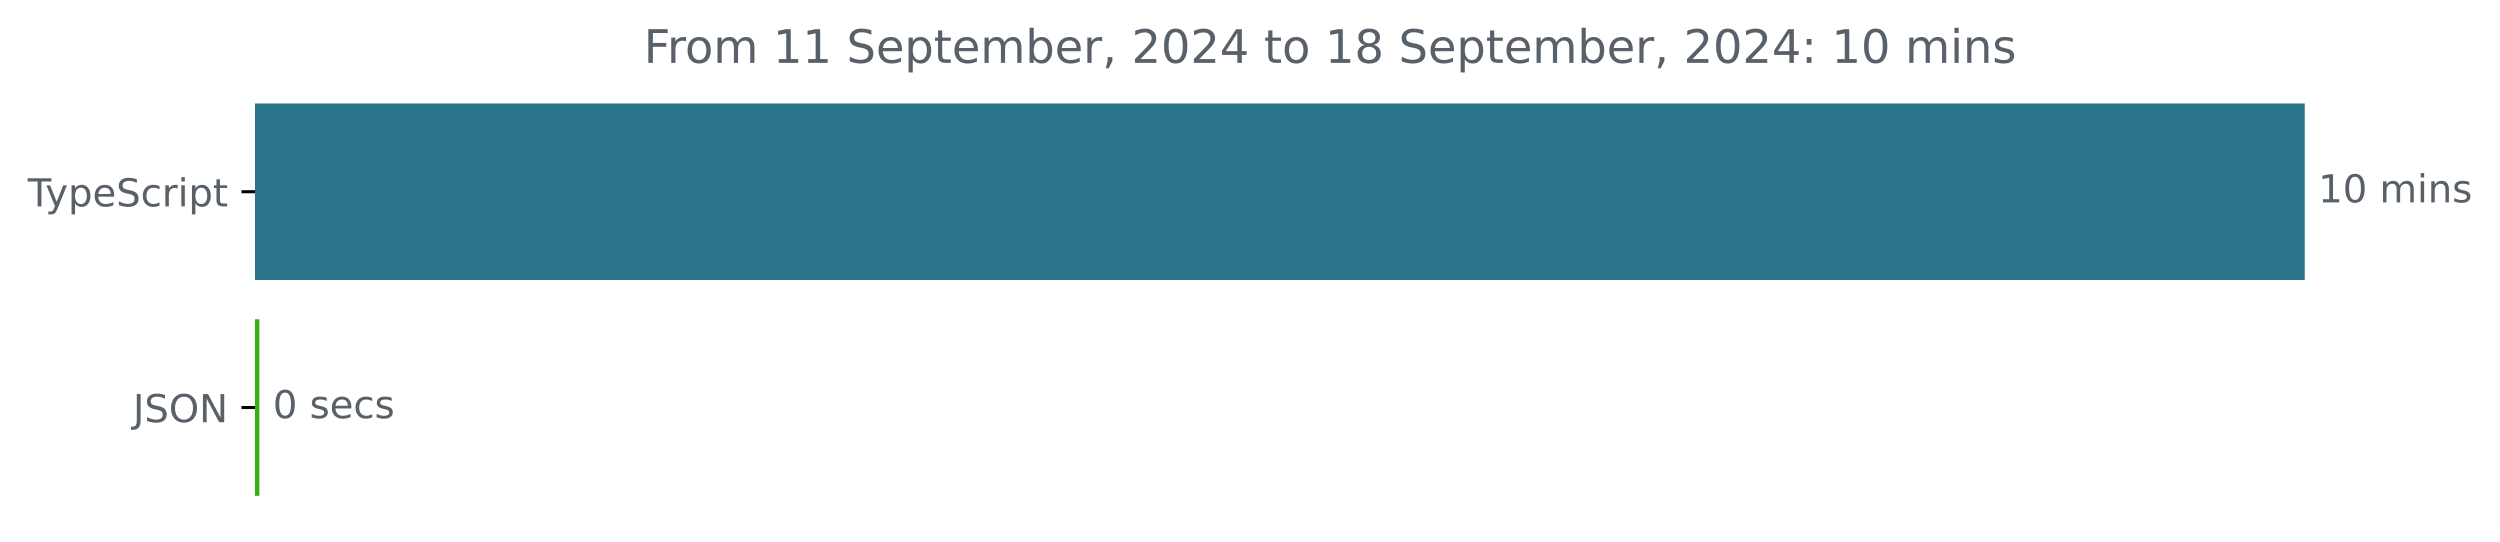
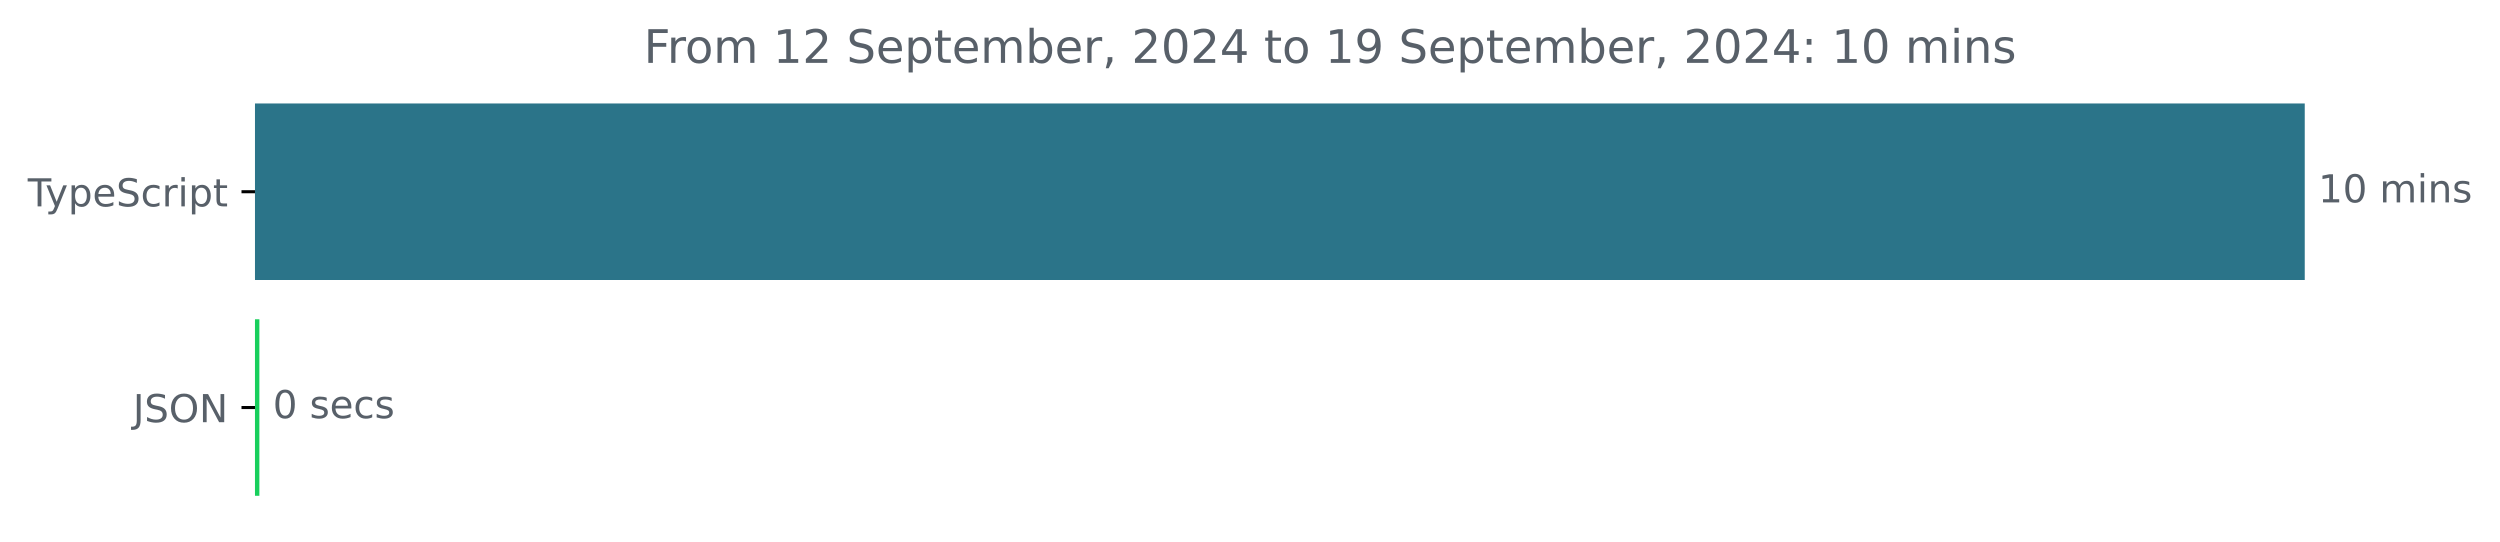
<svg xmlns="http://www.w3.org/2000/svg" xmlns:xlink="http://www.w3.org/1999/xlink" width="648.768pt" height="140.398pt" viewBox="0 0 648.768 140.398" version="1.1">
  <defs>
    <style type="text/css">*{stroke-linejoin: round; stroke-linecap: butt}</style>
  </defs>
  <g id="figure_1">
    <g id="patch_1">
      <path d="M -0 140.398  L 648.768 140.398  L 648.768 0  L -0 0  L -0 140.398  z " style="fill: none" />
    </g>
    <g id="axes_1">
      <g id="patch_2">
-         <path d="M 66.17 27.358  L 597.599 27.358  L 597.599 72.158  L 66.17 72.158  z " clip-path="url(#pfe6cd44452)" style="fill: #2b7489; stroke: #2b7489; stroke-linejoin: miter" />
+         <path d="M 66.17 27.358  L 597.599 27.358  L 597.599 72.158  L 66.17 72.158  z " clip-path="url(#pe2ef3cbfb7)" style="fill: #2b7489; stroke: #2b7489; stroke-linejoin: miter" />
      </g>
      <g id="patch_3">
-         <path d="M 66.17 83.358  L 66.809 83.358  L 66.809 128.158  L 66.17 128.158  z " clip-path="url(#pfe6cd44452)" style="fill: #35b014; stroke: #35b014; stroke-linejoin: miter" />
+         <path d="M 66.17 83.358  L 66.809 83.358  L 66.809 128.158  L 66.17 128.158  z " clip-path="url(#pe2ef3cbfb7)" style="fill: #18cf5c; stroke: #18cf5c; stroke-linejoin: miter" />
      </g>
      <g id="matplotlib.axis_1" />
      <g id="matplotlib.axis_2">
        <g id="ytick_1">
          <g id="line2d_1">
            <defs>
-               <path id="m47fc81badc" d="M 0 0  L -3.5 0  " style="stroke: #000000; stroke-width: 0.8" />
+               <path id="m8914e9bb0a" d="M 0 0  L -3.5 0  " style="stroke: #000000; stroke-width: 0.8" />
            </defs>
            <g>
-               <use xlink:href="#m47fc81badc" x="66.17" y="49.758" style="stroke: #000000; stroke-width: 0.8" />
+               <use xlink:href="#m8914e9bb0a" x="66.17" y="49.758" style="stroke: #000000; stroke-width: 0.8" />
            </g>
          </g>
          <g id="text_1">
            <g style="fill: #586069" transform="translate(7.2 53.55734) scale(0.1 -0.1)">
              <defs>
                <path id="DejaVuSans-54" d="M -19 4666  L 3928 4666  L 3928 4134  L 2272 4134  L 2272 0  L 1638 0  L 1638 4134  L -19 4134  L -19 4666  z " transform="scale(0.015625)" />
                <path id="DejaVuSans-79" d="M 2059 -325  Q 1816 -950 1584 -1140  Q 1353 -1331 966 -1331  L 506 -1331  L 506 -850  L 844 -850  Q 1081 -850 1212 -737  Q 1344 -625 1503 -206  L 1606 56  L 191 3500  L 800 3500  L 1894 763  L 2988 3500  L 3597 3500  L 2059 -325  z " transform="scale(0.015625)" />
                <path id="DejaVuSans-70" d="M 1159 525  L 1159 -1331  L 581 -1331  L 581 3500  L 1159 3500  L 1159 2969  Q 1341 3281 1617 3432  Q 1894 3584 2278 3584  Q 2916 3584 3314 3078  Q 3713 2572 3713 1747  Q 3713 922 3314 415  Q 2916 -91 2278 -91  Q 1894 -91 1617 61  Q 1341 213 1159 525  z M 3116 1747  Q 3116 2381 2855 2742  Q 2594 3103 2138 3103  Q 1681 3103 1420 2742  Q 1159 2381 1159 1747  Q 1159 1113 1420 752  Q 1681 391 2138 391  Q 2594 391 2855 752  Q 3116 1113 3116 1747  z " transform="scale(0.015625)" />
                <path id="DejaVuSans-65" d="M 3597 1894  L 3597 1613  L 953 1613  Q 991 1019 1311 708  Q 1631 397 2203 397  Q 2534 397 2845 478  Q 3156 559 3463 722  L 3463 178  Q 3153 47 2828 -22  Q 2503 -91 2169 -91  Q 1331 -91 842 396  Q 353 884 353 1716  Q 353 2575 817 3079  Q 1281 3584 2069 3584  Q 2775 3584 3186 3129  Q 3597 2675 3597 1894  z M 3022 2063  Q 3016 2534 2758 2815  Q 2500 3097 2075 3097  Q 1594 3097 1305 2825  Q 1016 2553 972 2059  L 3022 2063  z " transform="scale(0.015625)" />
                <path id="DejaVuSans-53" d="M 3425 4513  L 3425 3897  Q 3066 4069 2747 4153  Q 2428 4238 2131 4238  Q 1616 4238 1336 4038  Q 1056 3838 1056 3469  Q 1056 3159 1242 3001  Q 1428 2844 1947 2747  L 2328 2669  Q 3034 2534 3370 2195  Q 3706 1856 3706 1288  Q 3706 609 3251 259  Q 2797 -91 1919 -91  Q 1588 -91 1214 -16  Q 841 59 441 206  L 441 856  Q 825 641 1194 531  Q 1563 422 1919 422  Q 2459 422 2753 634  Q 3047 847 3047 1241  Q 3047 1584 2836 1778  Q 2625 1972 2144 2069  L 1759 2144  Q 1053 2284 737 2584  Q 422 2884 422 3419  Q 422 4038 858 4394  Q 1294 4750 2059 4750  Q 2388 4750 2728 4690  Q 3069 4631 3425 4513  z " transform="scale(0.015625)" />
                <path id="DejaVuSans-63" d="M 3122 3366  L 3122 2828  Q 2878 2963 2633 3030  Q 2388 3097 2138 3097  Q 1578 3097 1268 2742  Q 959 2388 959 1747  Q 959 1106 1268 751  Q 1578 397 2138 397  Q 2388 397 2633 464  Q 2878 531 3122 666  L 3122 134  Q 2881 22 2623 -34  Q 2366 -91 2075 -91  Q 1284 -91 818 406  Q 353 903 353 1747  Q 353 2603 823 3093  Q 1294 3584 2113 3584  Q 2378 3584 2631 3529  Q 2884 3475 3122 3366  z " transform="scale(0.015625)" />
                <path id="DejaVuSans-72" d="M 2631 2963  Q 2534 3019 2420 3045  Q 2306 3072 2169 3072  Q 1681 3072 1420 2755  Q 1159 2438 1159 1844  L 1159 0  L 581 0  L 581 3500  L 1159 3500  L 1159 2956  Q 1341 3275 1631 3429  Q 1922 3584 2338 3584  Q 2397 3584 2469 3576  Q 2541 3569 2628 3553  L 2631 2963  z " transform="scale(0.015625)" />
                <path id="DejaVuSans-69" d="M 603 3500  L 1178 3500  L 1178 0  L 603 0  L 603 3500  z M 603 4863  L 1178 4863  L 1178 4134  L 603 4134  L 603 4863  z " transform="scale(0.015625)" />
                <path id="DejaVuSans-74" d="M 1172 4494  L 1172 3500  L 2356 3500  L 2356 3053  L 1172 3053  L 1172 1153  Q 1172 725 1289 603  Q 1406 481 1766 481  L 2356 481  L 2356 0  L 1766 0  Q 1100 0 847 248  Q 594 497 594 1153  L 594 3053  L 172 3053  L 172 3500  L 594 3500  L 594 4494  L 1172 4494  z " transform="scale(0.015625)" />
              </defs>
              <use xlink:href="#DejaVuSans-54" />
              <use xlink:href="#DejaVuSans-79" x="45.459" />
              <use xlink:href="#DejaVuSans-70" x="104.639" />
              <use xlink:href="#DejaVuSans-65" x="168.115" />
              <use xlink:href="#DejaVuSans-53" x="229.639" />
              <use xlink:href="#DejaVuSans-63" x="293.115" />
              <use xlink:href="#DejaVuSans-72" x="348.096" />
              <use xlink:href="#DejaVuSans-69" x="389.209" />
              <use xlink:href="#DejaVuSans-70" x="416.992" />
              <use xlink:href="#DejaVuSans-74" x="480.469" />
            </g>
          </g>
        </g>
        <g id="ytick_2">
          <g id="line2d_2">
            <g>
-               <use xlink:href="#m47fc81badc" x="66.17" y="105.758" style="stroke: #000000; stroke-width: 0.8" />
+               <use xlink:href="#m8914e9bb0a" x="66.17" y="105.758" style="stroke: #000000; stroke-width: 0.8" />
            </g>
          </g>
          <g id="text_2">
            <g style="fill: #586069" transform="translate(34.51875 109.5573) scale(0.1 -0.1)">
              <defs>
                <path id="DejaVuSans-4a" d="M 628 4666  L 1259 4666  L 1259 325  Q 1259 -519 939 -900  Q 619 -1281 -91 -1281  L -331 -1281  L -331 -750  L -134 -750  Q 284 -750 456 -515  Q 628 -281 628 325  L 628 4666  z " transform="scale(0.015625)" />
                <path id="DejaVuSans-4f" d="M 2522 4238  Q 1834 4238 1429 3725  Q 1025 3213 1025 2328  Q 1025 1447 1429 934  Q 1834 422 2522 422  Q 3209 422 3611 934  Q 4013 1447 4013 2328  Q 4013 3213 3611 3725  Q 3209 4238 2522 4238  z M 2522 4750  Q 3503 4750 4090 4092  Q 4678 3434 4678 2328  Q 4678 1225 4090 567  Q 3503 -91 2522 -91  Q 1538 -91 948 565  Q 359 1222 359 2328  Q 359 3434 948 4092  Q 1538 4750 2522 4750  z " transform="scale(0.015625)" />
                <path id="DejaVuSans-4e" d="M 628 4666  L 1478 4666  L 3547 763  L 3547 4666  L 4159 4666  L 4159 0  L 3309 0  L 1241 3903  L 1241 0  L 628 0  L 628 4666  z " transform="scale(0.015625)" />
              </defs>
              <use xlink:href="#DejaVuSans-4a" />
              <use xlink:href="#DejaVuSans-53" x="29.492" />
              <use xlink:href="#DejaVuSans-4f" x="92.969" />
              <use xlink:href="#DejaVuSans-4e" x="171.68" />
            </g>
          </g>
        </g>
      </g>
      <g id="text_3">
        <g style="fill: #586069" transform="translate(601.5989 52.5175) scale(0.1 -0.1)">
          <defs>
            <path id="DejaVuSans-31" d="M 794 531  L 1825 531  L 1825 4091  L 703 3866  L 703 4441  L 1819 4666  L 2450 4666  L 2450 531  L 3481 531  L 3481 0  L 794 0  L 794 531  z " transform="scale(0.015625)" />
            <path id="DejaVuSans-30" d="M 2034 4250  Q 1547 4250 1301 3770  Q 1056 3291 1056 2328  Q 1056 1369 1301 889  Q 1547 409 2034 409  Q 2525 409 2770 889  Q 3016 1369 3016 2328  Q 3016 3291 2770 3770  Q 2525 4250 2034 4250  z M 2034 4750  Q 2819 4750 3233 4129  Q 3647 3509 3647 2328  Q 3647 1150 3233 529  Q 2819 -91 2034 -91  Q 1250 -91 836 529  Q 422 1150 422 2328  Q 422 3509 836 4129  Q 1250 4750 2034 4750  z " transform="scale(0.015625)" />
            <path id="DejaVuSans-20" transform="scale(0.015625)" />
            <path id="DejaVuSans-6d" d="M 3328 2828  Q 3544 3216 3844 3400  Q 4144 3584 4550 3584  Q 5097 3584 5394 3201  Q 5691 2819 5691 2113  L 5691 0  L 5113 0  L 5113 2094  Q 5113 2597 4934 2840  Q 4756 3084 4391 3084  Q 3944 3084 3684 2787  Q 3425 2491 3425 1978  L 3425 0  L 2847 0  L 2847 2094  Q 2847 2600 2669 2842  Q 2491 3084 2119 3084  Q 1678 3084 1418 2786  Q 1159 2488 1159 1978  L 1159 0  L 581 0  L 581 3500  L 1159 3500  L 1159 2956  Q 1356 3278 1631 3431  Q 1906 3584 2284 3584  Q 2666 3584 2933 3390  Q 3200 3197 3328 2828  z " transform="scale(0.015625)" />
            <path id="DejaVuSans-6e" d="M 3513 2113  L 3513 0  L 2938 0  L 2938 2094  Q 2938 2591 2744 2837  Q 2550 3084 2163 3084  Q 1697 3084 1428 2787  Q 1159 2491 1159 1978  L 1159 0  L 581 0  L 581 3500  L 1159 3500  L 1159 2956  Q 1366 3272 1645 3428  Q 1925 3584 2291 3584  Q 2894 3584 3203 3211  Q 3513 2838 3513 2113  z " transform="scale(0.015625)" />
            <path id="DejaVuSans-73" d="M 2834 3397  L 2834 2853  Q 2591 2978 2328 3040  Q 2066 3103 1784 3103  Q 1356 3103 1142 2972  Q 928 2841 928 2578  Q 928 2378 1081 2264  Q 1234 2150 1697 2047  L 1894 2003  Q 2506 1872 2764 1633  Q 3022 1394 3022 966  Q 3022 478 2636 193  Q 2250 -91 1575 -91  Q 1294 -91 989 -36  Q 684 19 347 128  L 347 722  Q 666 556 975 473  Q 1284 391 1588 391  Q 1994 391 2212 530  Q 2431 669 2431 922  Q 2431 1156 2273 1281  Q 2116 1406 1581 1522  L 1381 1569  Q 847 1681 609 1914  Q 372 2147 372 2553  Q 372 3047 722 3315  Q 1072 3584 1716 3584  Q 2034 3584 2315 3537  Q 2597 3491 2834 3397  z " transform="scale(0.015625)" />
          </defs>
          <use xlink:href="#DejaVuSans-31" />
          <use xlink:href="#DejaVuSans-30" x="63.623" />
          <use xlink:href="#DejaVuSans-20" x="127.246" />
          <use xlink:href="#DejaVuSans-6d" x="159.033" />
          <use xlink:href="#DejaVuSans-69" x="256.445" />
          <use xlink:href="#DejaVuSans-6e" x="284.229" />
          <use xlink:href="#DejaVuSans-73" x="347.607" />
        </g>
      </g>
      <g id="text_4">
        <g style="fill: #586069" transform="translate(70.80879 108.5175) scale(0.1 -0.1)">
          <use xlink:href="#DejaVuSans-30" />
          <use xlink:href="#DejaVuSans-20" x="63.623" />
          <use xlink:href="#DejaVuSans-73" x="95.41" />
          <use xlink:href="#DejaVuSans-65" x="147.51" />
          <use xlink:href="#DejaVuSans-63" x="209.033" />
          <use xlink:href="#DejaVuSans-73" x="264.014" />
        </g>
      </g>
      <g id="text_5">
        <g style="fill: #586069" transform="translate(167.0706 16.31812) scale(0.12 -0.12)">
          <defs>
            <path id="DejaVuSans-46" d="M 628 4666  L 3309 4666  L 3309 4134  L 1259 4134  L 1259 2759  L 3109 2759  L 3109 2228  L 1259 2228  L 1259 0  L 628 0  L 628 4666  z " transform="scale(0.015625)" />
            <path id="DejaVuSans-6f" d="M 1959 3097  Q 1497 3097 1228 2736  Q 959 2375 959 1747  Q 959 1119 1226 758  Q 1494 397 1959 397  Q 2419 397 2687 759  Q 2956 1122 2956 1747  Q 2956 2369 2687 2733  Q 2419 3097 1959 3097  z M 1959 3584  Q 2709 3584 3137 3096  Q 3566 2609 3566 1747  Q 3566 888 3137 398  Q 2709 -91 1959 -91  Q 1206 -91 779 398  Q 353 888 353 1747  Q 353 2609 779 3096  Q 1206 3584 1959 3584  z " transform="scale(0.015625)" />
+             <path id="DejaVuSans-32" d="M 1228 531  L 3431 531  L 3431 0  L 469 0  L 469 531  Q 828 903 1448 1529  Q 2069 2156 2228 2338  Q 2531 2678 2651 2914  Q 2772 3150 2772 3378  Q 2772 3750 2511 3984  Q 2250 4219 1831 4219  Q 1534 4219 1204 4116  Q 875 4013 500 3803  L 500 4441  Q 881 4594 1212 4672  Q 1544 4750 1819 4750  Q 2544 4750 2975 4387  Q 3406 4025 3406 3419  Q 3406 3131 3298 2873  Q 3191 2616 2906 2266  Q 2828 2175 2409 1742  Q 1991 1309 1228 531  z " transform="scale(0.015625)" />
            <path id="DejaVuSans-62" d="M 3116 1747  Q 3116 2381 2855 2742  Q 2594 3103 2138 3103  Q 1681 3103 1420 2742  Q 1159 2381 1159 1747  Q 1159 1113 1420 752  Q 1681 391 2138 391  Q 2594 391 2855 752  Q 3116 1113 3116 1747  z M 1159 2969  Q 1341 3281 1617 3432  Q 1894 3584 2278 3584  Q 2916 3584 3314 3078  Q 3713 2572 3713 1747  Q 3713 922 3314 415  Q 2916 -91 2278 -91  Q 1894 -91 1617 61  Q 1341 213 1159 525  L 1159 0  L 581 0  L 581 4863  L 1159 4863  L 1159 2969  z " transform="scale(0.015625)" />
            <path id="DejaVuSans-2c" d="M 750 794  L 1409 794  L 1409 256  L 897 -744  L 494 -744  L 750 256  L 750 794  z " transform="scale(0.015625)" />
-             <path id="DejaVuSans-32" d="M 1228 531  L 3431 531  L 3431 0  L 469 0  L 469 531  Q 828 903 1448 1529  Q 2069 2156 2228 2338  Q 2531 2678 2651 2914  Q 2772 3150 2772 3378  Q 2772 3750 2511 3984  Q 2250 4219 1831 4219  Q 1534 4219 1204 4116  Q 875 4013 500 3803  L 500 4441  Q 881 4594 1212 4672  Q 1544 4750 1819 4750  Q 2544 4750 2975 4387  Q 3406 4025 3406 3419  Q 3406 3131 3298 2873  Q 3191 2616 2906 2266  Q 2828 2175 2409 1742  Q 1991 1309 1228 531  z " transform="scale(0.015625)" />
            <path id="DejaVuSans-34" d="M 2419 4116  L 825 1625  L 2419 1625  L 2419 4116  z M 2253 4666  L 3047 4666  L 3047 1625  L 3713 1625  L 3713 1100  L 3047 1100  L 3047 0  L 2419 0  L 2419 1100  L 313 1100  L 313 1709  L 2253 4666  z " transform="scale(0.015625)" />
-             <path id="DejaVuSans-38" d="M 2034 2216  Q 1584 2216 1326 1975  Q 1069 1734 1069 1313  Q 1069 891 1326 650  Q 1584 409 2034 409  Q 2484 409 2743 651  Q 3003 894 3003 1313  Q 3003 1734 2745 1975  Q 2488 2216 2034 2216  z M 1403 2484  Q 997 2584 770 2862  Q 544 3141 544 3541  Q 544 4100 942 4425  Q 1341 4750 2034 4750  Q 2731 4750 3128 4425  Q 3525 4100 3525 3541  Q 3525 3141 3298 2862  Q 3072 2584 2669 2484  Q 3125 2378 3379 2068  Q 3634 1759 3634 1313  Q 3634 634 3220 271  Q 2806 -91 2034 -91  Q 1263 -91 848 271  Q 434 634 434 1313  Q 434 1759 690 2068  Q 947 2378 1403 2484  z M 1172 3481  Q 1172 3119 1398 2916  Q 1625 2713 2034 2713  Q 2441 2713 2670 2916  Q 2900 3119 2900 3481  Q 2900 3844 2670 4047  Q 2441 4250 2034 4250  Q 1625 4250 1398 4047  Q 1172 3844 1172 3481  z " transform="scale(0.015625)" />
+             <path id="DejaVuSans-39" d="M 703 97  L 703 672  Q 941 559 1184 500  Q 1428 441 1663 441  Q 2288 441 2617 861  Q 2947 1281 2994 2138  Q 2813 1869 2534 1725  Q 2256 1581 1919 1581  Q 1219 1581 811 2004  Q 403 2428 403 3163  Q 403 3881 828 4315  Q 1253 4750 1959 4750  Q 2769 4750 3195 4129  Q 3622 3509 3622 2328  Q 3622 1225 3098 567  Q 2575 -91 1691 -91  Q 1453 -91 1209 -44  Q 966 3 703 97  z M 1959 2075  Q 2384 2075 2632 2365  Q 2881 2656 2881 3163  Q 2881 3666 2632 3958  Q 2384 4250 1959 4250  Q 1534 4250 1286 3958  Q 1038 3666 1038 3163  Q 1038 2656 1286 2365  Q 1534 2075 1959 2075  z " transform="scale(0.015625)" />
            <path id="DejaVuSans-3a" d="M 750 794  L 1409 794  L 1409 0  L 750 0  L 750 794  z M 750 3309  L 1409 3309  L 1409 2516  L 750 2516  L 750 3309  z " transform="scale(0.015625)" />
          </defs>
          <use xlink:href="#DejaVuSans-46" />
          <use xlink:href="#DejaVuSans-72" x="50.27" />
          <use xlink:href="#DejaVuSans-6f" x="89.133" />
          <use xlink:href="#DejaVuSans-6d" x="150.314" />
          <use xlink:href="#DejaVuSans-20" x="247.727" />
          <use xlink:href="#DejaVuSans-31" x="279.514" />
-           <use xlink:href="#DejaVuSans-31" x="343.137" />
+           <use xlink:href="#DejaVuSans-32" x="343.137" />
          <use xlink:href="#DejaVuSans-20" x="406.76" />
          <use xlink:href="#DejaVuSans-53" x="438.547" />
          <use xlink:href="#DejaVuSans-65" x="502.023" />
          <use xlink:href="#DejaVuSans-70" x="563.547" />
          <use xlink:href="#DejaVuSans-74" x="627.023" />
          <use xlink:href="#DejaVuSans-65" x="666.232" />
          <use xlink:href="#DejaVuSans-6d" x="727.756" />
          <use xlink:href="#DejaVuSans-62" x="825.168" />
          <use xlink:href="#DejaVuSans-65" x="888.645" />
          <use xlink:href="#DejaVuSans-72" x="950.168" />
          <use xlink:href="#DejaVuSans-2c" x="991.281" />
          <use xlink:href="#DejaVuSans-20" x="1023.068" />
          <use xlink:href="#DejaVuSans-32" x="1054.855" />
          <use xlink:href="#DejaVuSans-30" x="1118.479" />
          <use xlink:href="#DejaVuSans-32" x="1182.102" />
          <use xlink:href="#DejaVuSans-34" x="1245.725" />
          <use xlink:href="#DejaVuSans-20" x="1309.348" />
          <use xlink:href="#DejaVuSans-74" x="1341.135" />
          <use xlink:href="#DejaVuSans-6f" x="1380.344" />
          <use xlink:href="#DejaVuSans-20" x="1441.525" />
          <use xlink:href="#DejaVuSans-31" x="1473.312" />
-           <use xlink:href="#DejaVuSans-38" x="1536.936" />
+           <use xlink:href="#DejaVuSans-39" x="1536.936" />
          <use xlink:href="#DejaVuSans-20" x="1600.559" />
          <use xlink:href="#DejaVuSans-53" x="1632.346" />
          <use xlink:href="#DejaVuSans-65" x="1695.822" />
          <use xlink:href="#DejaVuSans-70" x="1757.346" />
          <use xlink:href="#DejaVuSans-74" x="1820.822" />
          <use xlink:href="#DejaVuSans-65" x="1860.031" />
          <use xlink:href="#DejaVuSans-6d" x="1921.555" />
          <use xlink:href="#DejaVuSans-62" x="2018.967" />
          <use xlink:href="#DejaVuSans-65" x="2082.443" />
          <use xlink:href="#DejaVuSans-72" x="2143.967" />
          <use xlink:href="#DejaVuSans-2c" x="2185.08" />
          <use xlink:href="#DejaVuSans-20" x="2216.867" />
          <use xlink:href="#DejaVuSans-32" x="2248.654" />
          <use xlink:href="#DejaVuSans-30" x="2312.277" />
          <use xlink:href="#DejaVuSans-32" x="2375.9" />
          <use xlink:href="#DejaVuSans-34" x="2439.523" />
          <use xlink:href="#DejaVuSans-3a" x="2503.146" />
          <use xlink:href="#DejaVuSans-20" x="2536.838" />
          <use xlink:href="#DejaVuSans-31" x="2568.625" />
          <use xlink:href="#DejaVuSans-30" x="2632.248" />
          <use xlink:href="#DejaVuSans-20" x="2695.871" />
          <use xlink:href="#DejaVuSans-6d" x="2727.658" />
          <use xlink:href="#DejaVuSans-69" x="2825.07" />
          <use xlink:href="#DejaVuSans-6e" x="2852.854" />
          <use xlink:href="#DejaVuSans-73" x="2916.232" />
        </g>
      </g>
    </g>
  </g>
  <defs>
-     <clipPath id="pfe6cd44452">
+     <clipPath id="pe2ef3cbfb7">
      <rect x="66.17" y="22.318" width="558" height="110.88" />
    </clipPath>
  </defs>
</svg>
